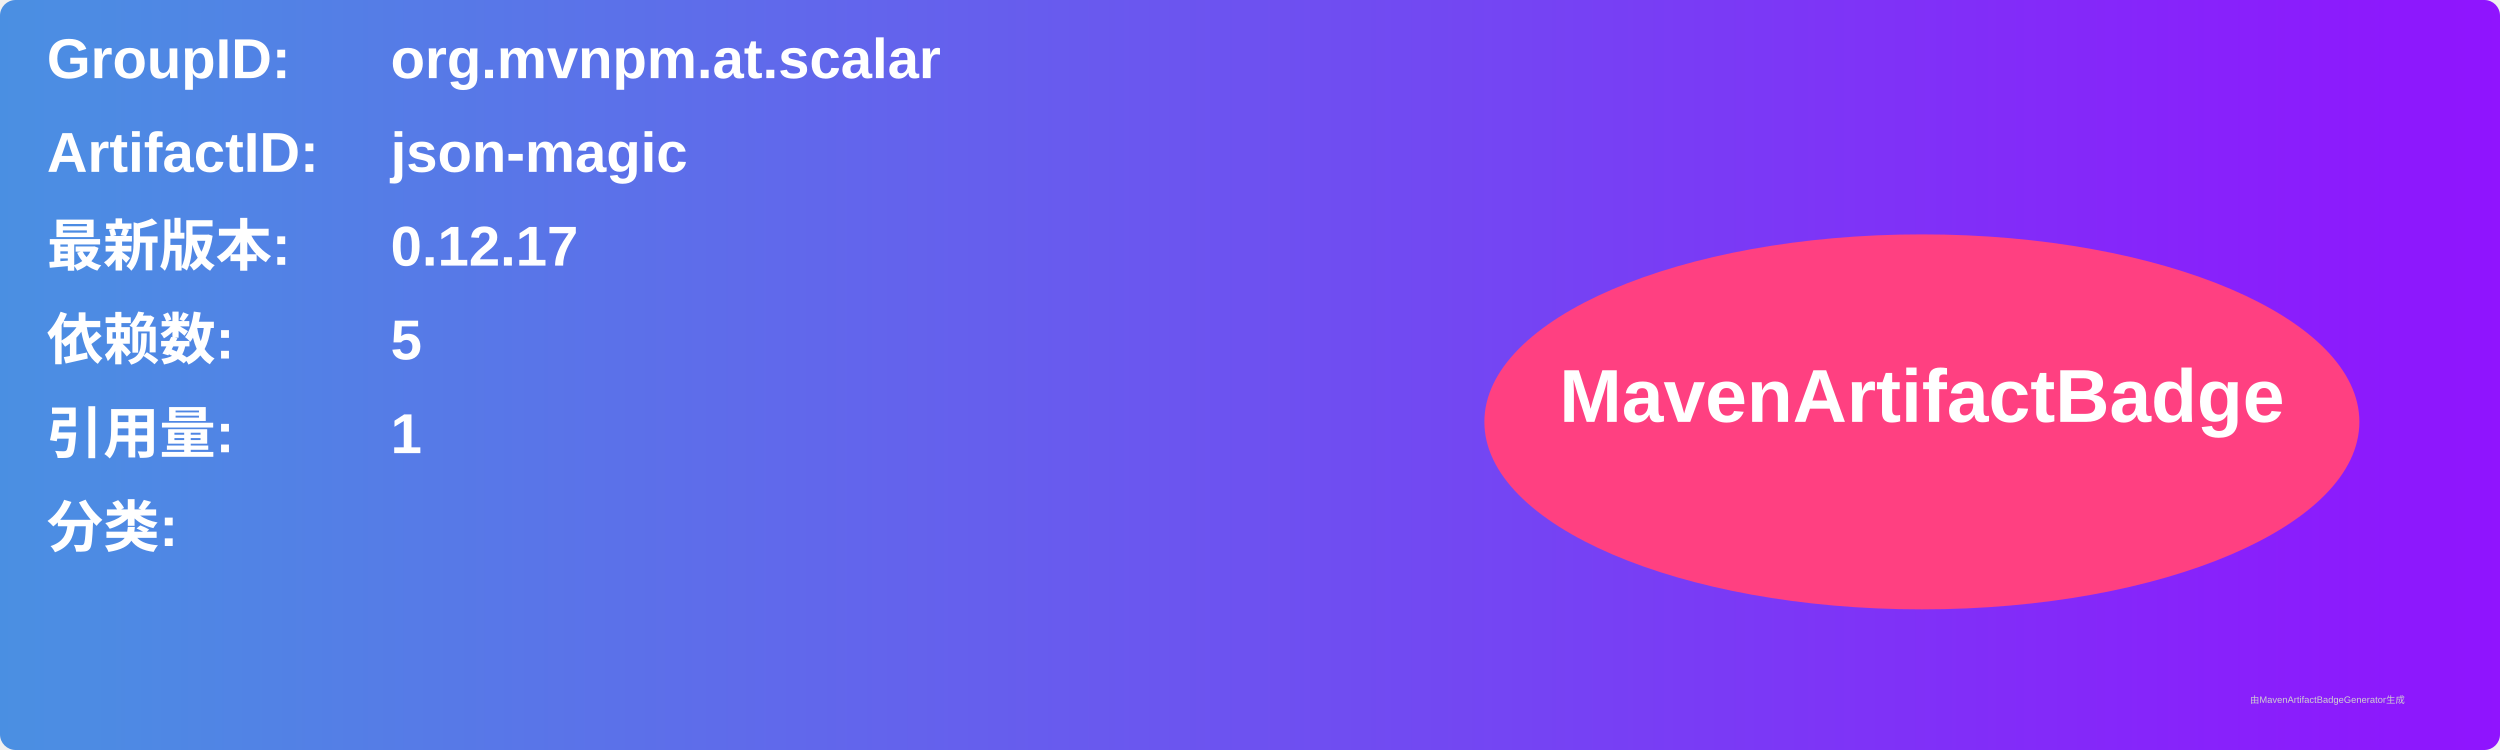
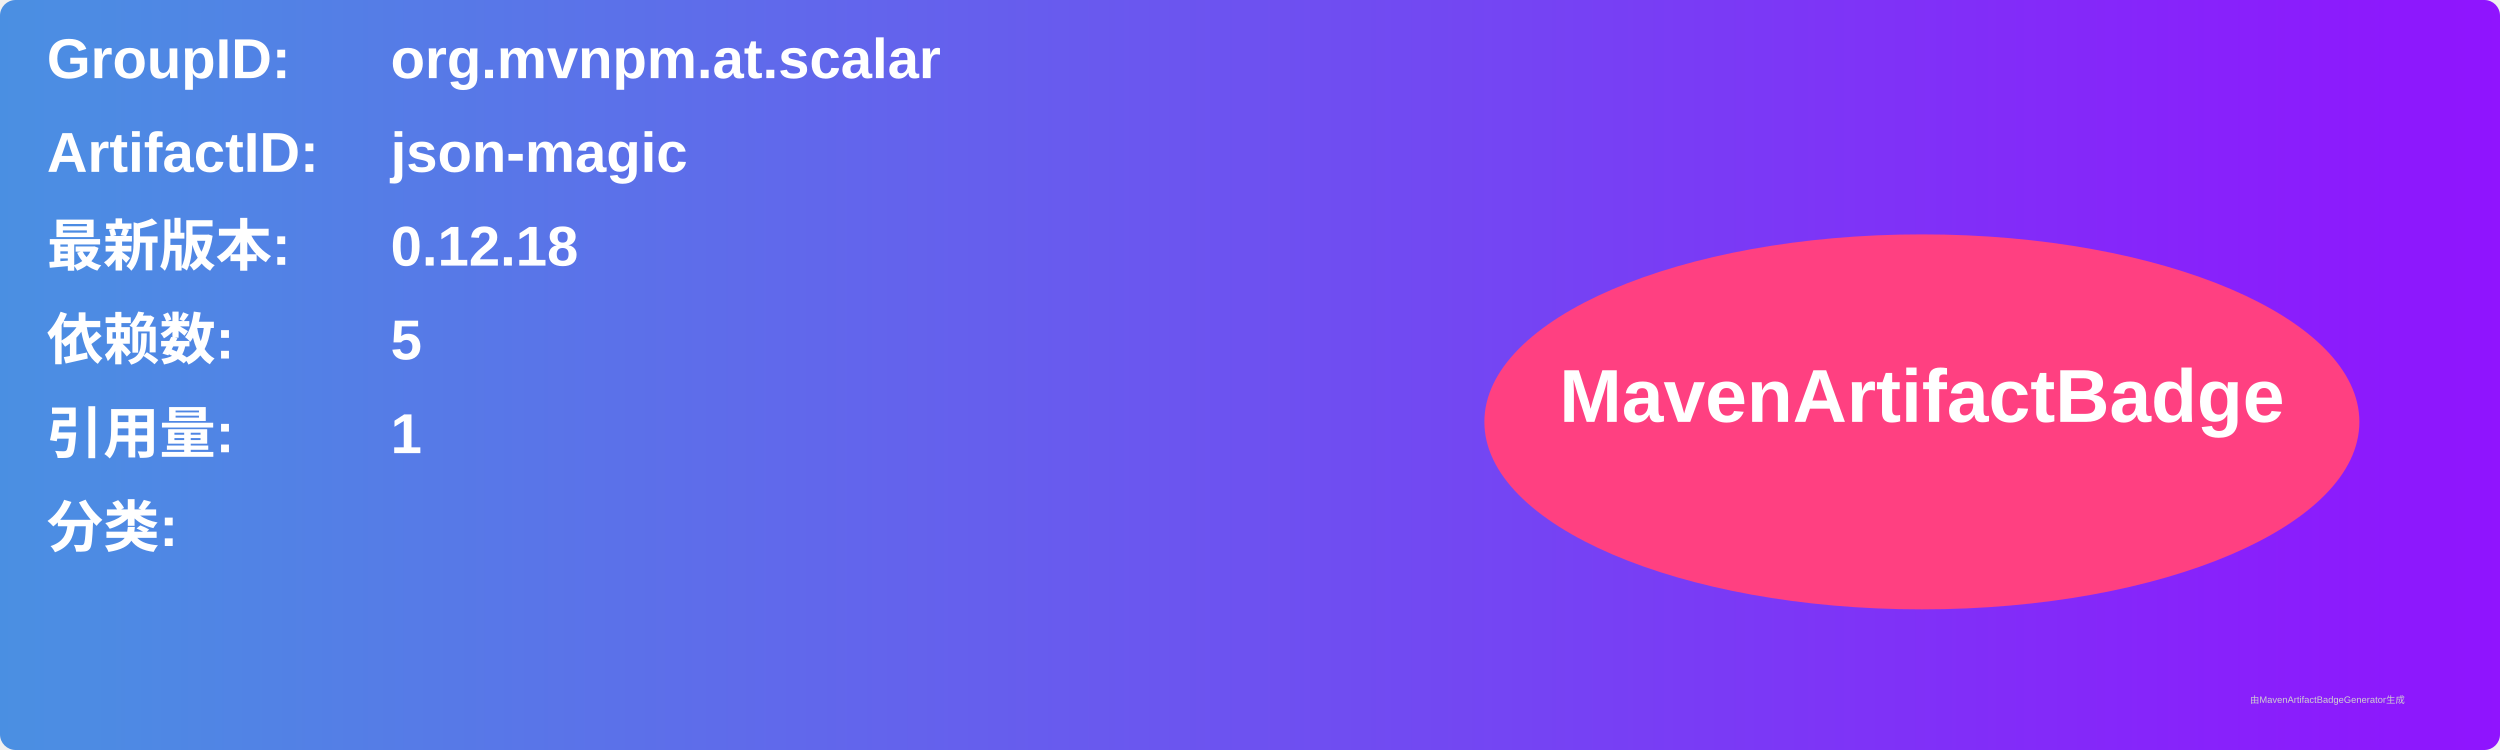
<svg xmlns="http://www.w3.org/2000/svg" width="800" height="240" viewBox="0 0 800 240">
  <linearGradient id="grad" x1="0%" y1="0%" x2="100%" y2="0%">
    <stop offset="0%" stop-color="#4a90e2" />
    <stop offset="100%" stop-color="#9013fe" />
  </linearGradient>
  <rect width="100%" height="100%" rx="5" ry="5" fill="url(#grad)" />
  <g transform="translate(15, 15)">
    <text x="0" y="10" font-family="Arial" font-size="18" fill="white" font-weight="bold" width="260">GroupID:</text>
    <text x="110" y="10" font-family="Arial" font-size="18" fill="white" font-weight="bold" width="460">org.mvnpm.at.scalar</text>
    <text x="0" y="40" font-family="Arial" font-size="18" fill="white" font-weight="bold" width="260">ArtifactID:</text>
    <text x="110" y="40" font-family="Arial" font-size="18" fill="white" font-weight="bold" width="460">json-magic</text>
    <text x="0" y="70" font-family="Arial" font-size="18" fill="white" font-weight="bold">最新版本:</text>
    <text x="110" y="70" font-family="Arial" font-size="18" fill="white" font-weight="bold">
-       <tspan font-weight="bold">0.12.17</tspan>
+       <tspan font-weight="bold">0.12.18</tspan>
    </text>
    <text x="0" y="100" font-family="Arial" font-size="18" fill="white" font-weight="bold">依赖数: </text>
    <text x="110" y="100" font-family="Arial" font-size="18" fill="white">
      <tspan font-weight="bold">5</tspan>
    </text>
    <text x="0" y="130" font-family="Arial" font-size="18" fill="white" font-weight="bold">引用量: </text>
    <text x="110" y="130" font-family="Arial" font-size="18" fill="white">
      <tspan font-weight="bold">1</tspan>
    </text>
    <text x="0" y="160" font-family="Arial" font-size="18" fill="white" font-weight="bold">分类:</text>
    <text x="10" y="190" font-family="Arial" font-size="10" fill="white">
      <tspan font-weight="bold" />
    </text>
    <ellipse cx="600" cy="120" rx="140" ry="60" fill="#ff4081" />
    <text x="600" y="120" text-anchor="middle" font-family="Arial" font-size="24" fill="white" font-weight="bold">MavenArtifactBadge</text>
  </g>
  <text x="720" y="225" font-family="Arial" font-size="3" fill="#d0d0d0">由MavenArtifactBadgeGenerator生成</text>
</svg>
